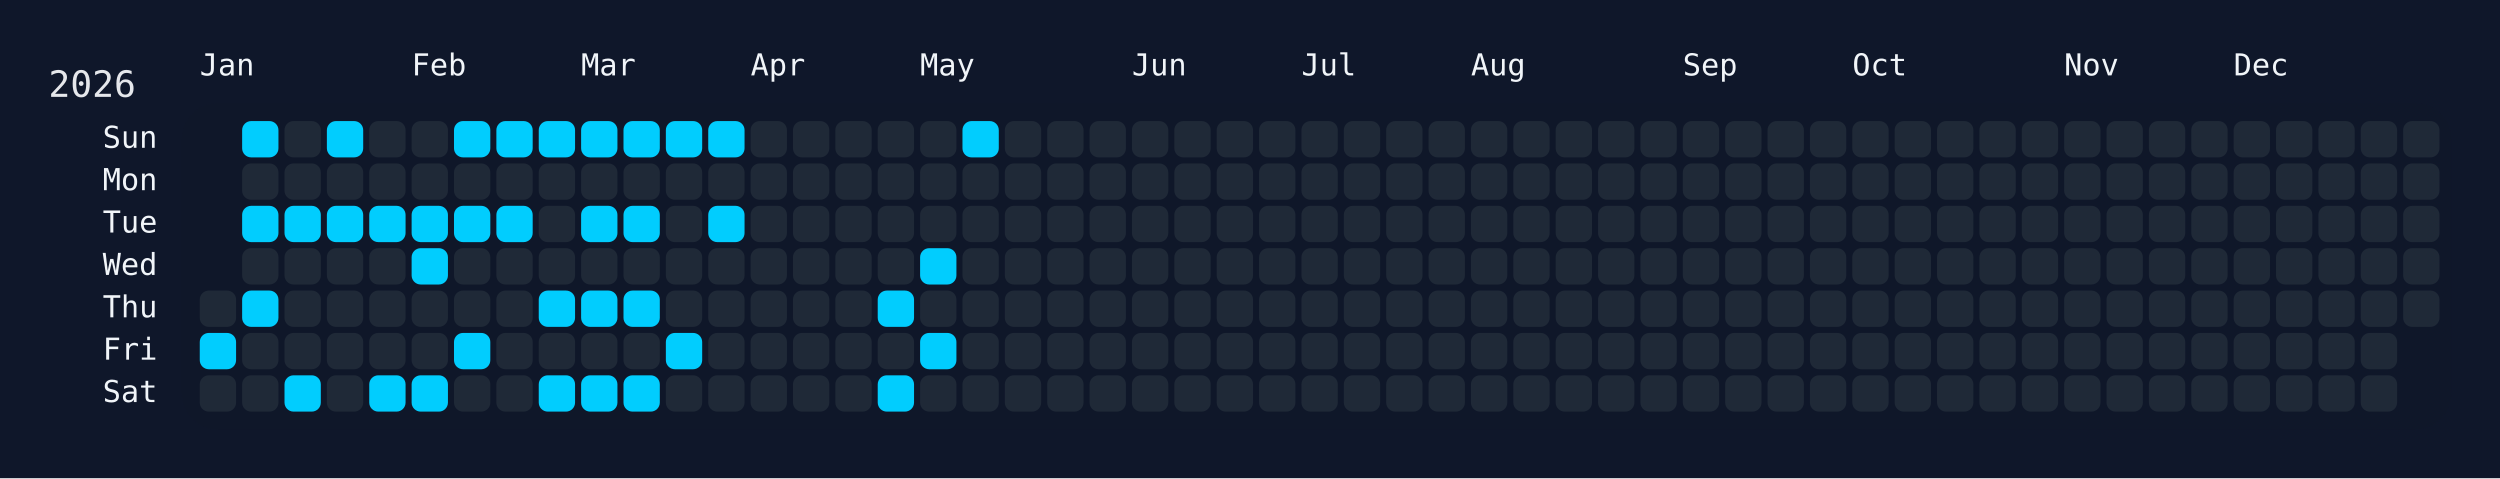
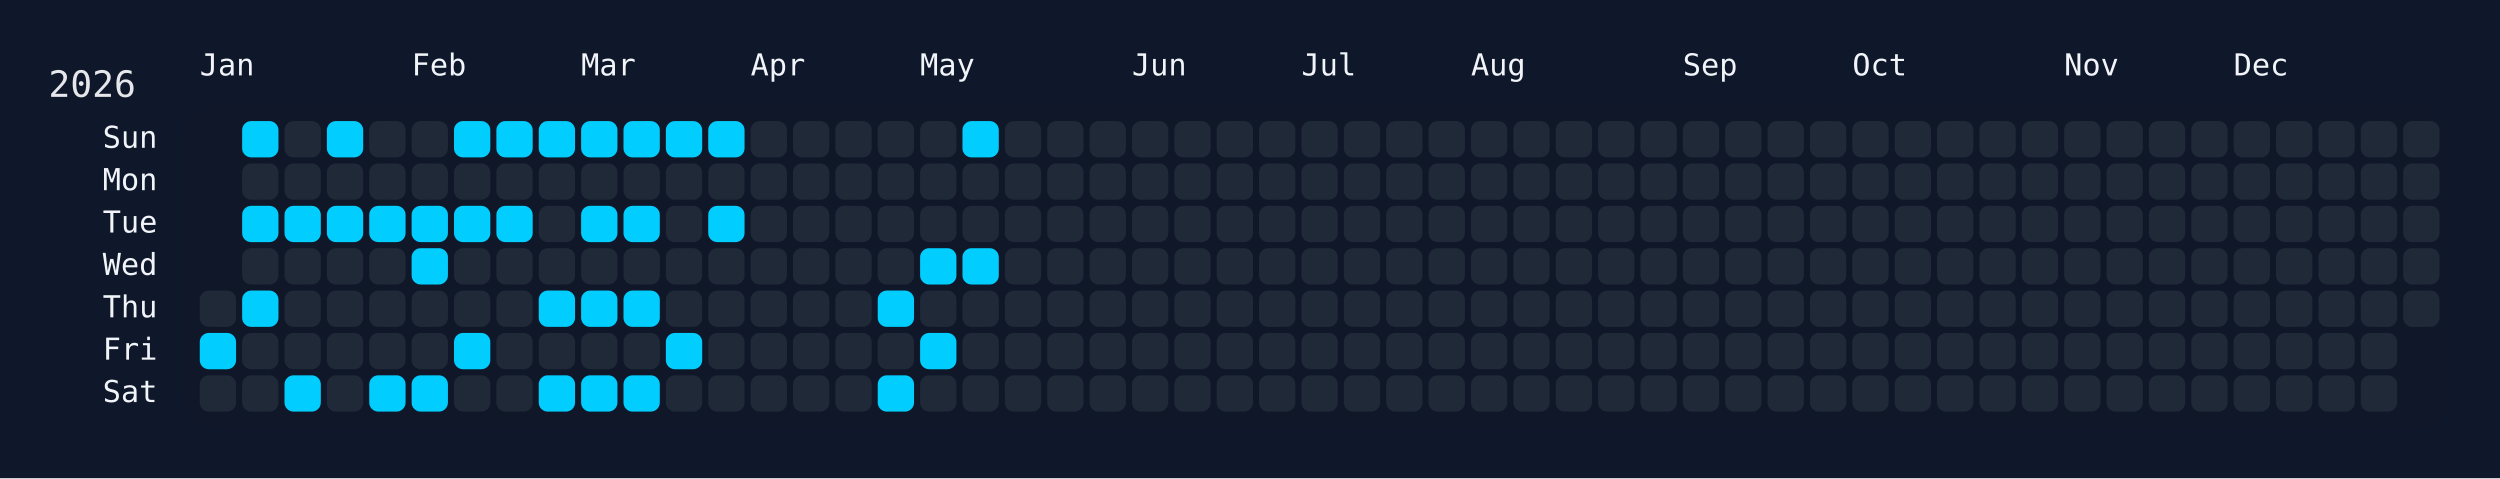
<svg xmlns="http://www.w3.org/2000/svg" width="826" height="158" viewBox="0 0 826 158">
  <rect width="826" height="158" fill="#0f172a" />
  <rect x="60" y="34" width="750" height="108" rx="12" ry="12" fill="rgba(15, 23, 42, 0.8)" />
  <text x="16" y="32" font-size="12" fill="#e5e7eb" font-family="JetBrains Mono, ui-monospace, SFMono-Regular, Menlo, Monaco, Consolas, monospace">2026</text>
  <text x="66" y="18" font-size="10" fill="#f1f5f9" font-family="JetBrains Mono, ui-monospace, SFMono-Regular, Menlo, Monaco, Consolas, monospace" dominant-baseline="hanging">Jan</text>
  <text x="136" y="18" font-size="10" fill="#f1f5f9" font-family="JetBrains Mono, ui-monospace, SFMono-Regular, Menlo, Monaco, Consolas, monospace" dominant-baseline="hanging">Feb</text>
  <text x="192" y="18" font-size="10" fill="#f1f5f9" font-family="JetBrains Mono, ui-monospace, SFMono-Regular, Menlo, Monaco, Consolas, monospace" dominant-baseline="hanging">Mar</text>
  <text x="248" y="18" font-size="10" fill="#f1f5f9" font-family="JetBrains Mono, ui-monospace, SFMono-Regular, Menlo, Monaco, Consolas, monospace" dominant-baseline="hanging">Apr</text>
  <text x="304" y="18" font-size="10" fill="#f1f5f9" font-family="JetBrains Mono, ui-monospace, SFMono-Regular, Menlo, Monaco, Consolas, monospace" dominant-baseline="hanging">May</text>
  <text x="374" y="18" font-size="10" fill="#f1f5f9" font-family="JetBrains Mono, ui-monospace, SFMono-Regular, Menlo, Monaco, Consolas, monospace" dominant-baseline="hanging">Jun</text>
  <text x="430" y="18" font-size="10" fill="#f1f5f9" font-family="JetBrains Mono, ui-monospace, SFMono-Regular, Menlo, Monaco, Consolas, monospace" dominant-baseline="hanging">Jul</text>
  <text x="486" y="18" font-size="10" fill="#f1f5f9" font-family="JetBrains Mono, ui-monospace, SFMono-Regular, Menlo, Monaco, Consolas, monospace" dominant-baseline="hanging">Aug</text>
  <text x="556" y="18" font-size="10" fill="#f1f5f9" font-family="JetBrains Mono, ui-monospace, SFMono-Regular, Menlo, Monaco, Consolas, monospace" dominant-baseline="hanging">Sep</text>
  <text x="612" y="18" font-size="10" fill="#f1f5f9" font-family="JetBrains Mono, ui-monospace, SFMono-Regular, Menlo, Monaco, Consolas, monospace" dominant-baseline="hanging">Oct</text>
  <text x="682" y="18" font-size="10" fill="#f1f5f9" font-family="JetBrains Mono, ui-monospace, SFMono-Regular, Menlo, Monaco, Consolas, monospace" dominant-baseline="hanging">Nov</text>
  <text x="738" y="18" font-size="10" fill="#f1f5f9" font-family="JetBrains Mono, ui-monospace, SFMono-Regular, Menlo, Monaco, Consolas, monospace" dominant-baseline="hanging">Dec</text>
  <text x="52" y="46.0" font-size="10" fill="#f1f5f9" font-family="JetBrains Mono, ui-monospace, SFMono-Regular, Menlo, Monaco, Consolas, monospace" text-anchor="end" dominant-baseline="middle">Sun</text>
  <text x="52" y="60.0" font-size="10" fill="#f1f5f9" font-family="JetBrains Mono, ui-monospace, SFMono-Regular, Menlo, Monaco, Consolas, monospace" text-anchor="end" dominant-baseline="middle">Mon</text>
  <text x="52" y="74.0" font-size="10" fill="#f1f5f9" font-family="JetBrains Mono, ui-monospace, SFMono-Regular, Menlo, Monaco, Consolas, monospace" text-anchor="end" dominant-baseline="middle">Tue</text>
  <text x="52" y="88.0" font-size="10" fill="#f1f5f9" font-family="JetBrains Mono, ui-monospace, SFMono-Regular, Menlo, Monaco, Consolas, monospace" text-anchor="end" dominant-baseline="middle">Wed</text>
  <text x="52" y="102.0" font-size="10" fill="#f1f5f9" font-family="JetBrains Mono, ui-monospace, SFMono-Regular, Menlo, Monaco, Consolas, monospace" text-anchor="end" dominant-baseline="middle">Thu</text>
  <text x="52" y="116.0" font-size="10" fill="#f1f5f9" font-family="JetBrains Mono, ui-monospace, SFMono-Regular, Menlo, Monaco, Consolas, monospace" text-anchor="end" dominant-baseline="middle">Fri</text>
  <text x="52" y="130.0" font-size="10" fill="#f1f5f9" font-family="JetBrains Mono, ui-monospace, SFMono-Regular, Menlo, Monaco, Consolas, monospace" text-anchor="end" dominant-baseline="middle">Sat</text>
  <g transform="translate(66,40)">
    <rect x="0" y="56" width="12" height="12" rx="3" ry="3" fill="#1f2937" data-date="2026-01-01" />
    <rect x="0" y="70" width="12" height="12" rx="3" ry="3" fill="#01cdfe" data-date="2026-01-02" />
    <rect x="0" y="84" width="12" height="12" rx="3" ry="3" fill="#1f2937" data-date="2026-01-03" />
    <rect x="14" y="0" width="12" height="12" rx="3" ry="3" fill="#01cdfe" data-date="2026-01-04" />
    <rect x="14" y="14" width="12" height="12" rx="3" ry="3" fill="#1f2937" data-date="2026-01-05" />
    <rect x="14" y="28" width="12" height="12" rx="3" ry="3" fill="#01cdfe" data-date="2026-01-06" />
    <rect x="14" y="42" width="12" height="12" rx="3" ry="3" fill="#1f2937" data-date="2026-01-07" />
    <rect x="14" y="56" width="12" height="12" rx="3" ry="3" fill="#01cdfe" data-date="2026-01-08" />
    <rect x="14" y="70" width="12" height="12" rx="3" ry="3" fill="#1f2937" data-date="2026-01-09" />
    <rect x="14" y="84" width="12" height="12" rx="3" ry="3" fill="#1f2937" data-date="2026-01-10" />
    <rect x="28" y="0" width="12" height="12" rx="3" ry="3" fill="#1f2937" data-date="2026-01-11" />
    <rect x="28" y="14" width="12" height="12" rx="3" ry="3" fill="#1f2937" data-date="2026-01-12" />
    <rect x="28" y="28" width="12" height="12" rx="3" ry="3" fill="#01cdfe" data-date="2026-01-13" />
    <rect x="28" y="42" width="12" height="12" rx="3" ry="3" fill="#1f2937" data-date="2026-01-14" />
    <rect x="28" y="56" width="12" height="12" rx="3" ry="3" fill="#1f2937" data-date="2026-01-15" />
    <rect x="28" y="70" width="12" height="12" rx="3" ry="3" fill="#1f2937" data-date="2026-01-16" />
    <rect x="28" y="84" width="12" height="12" rx="3" ry="3" fill="#01cdfe" data-date="2026-01-17" />
    <rect x="42" y="0" width="12" height="12" rx="3" ry="3" fill="#01cdfe" data-date="2026-01-18" />
    <rect x="42" y="14" width="12" height="12" rx="3" ry="3" fill="#1f2937" data-date="2026-01-19" />
    <rect x="42" y="28" width="12" height="12" rx="3" ry="3" fill="#01cdfe" data-date="2026-01-20" />
    <rect x="42" y="42" width="12" height="12" rx="3" ry="3" fill="#1f2937" data-date="2026-01-21" />
    <rect x="42" y="56" width="12" height="12" rx="3" ry="3" fill="#1f2937" data-date="2026-01-22" />
    <rect x="42" y="70" width="12" height="12" rx="3" ry="3" fill="#1f2937" data-date="2026-01-23" />
    <rect x="42" y="84" width="12" height="12" rx="3" ry="3" fill="#1f2937" data-date="2026-01-24" />
    <rect x="56" y="0" width="12" height="12" rx="3" ry="3" fill="#1f2937" data-date="2026-01-25" />
    <rect x="56" y="14" width="12" height="12" rx="3" ry="3" fill="#1f2937" data-date="2026-01-26" />
    <rect x="56" y="28" width="12" height="12" rx="3" ry="3" fill="#01cdfe" data-date="2026-01-27" />
    <rect x="56" y="42" width="12" height="12" rx="3" ry="3" fill="#1f2937" data-date="2026-01-28" />
    <rect x="56" y="56" width="12" height="12" rx="3" ry="3" fill="#1f2937" data-date="2026-01-29" />
    <rect x="56" y="70" width="12" height="12" rx="3" ry="3" fill="#1f2937" data-date="2026-01-30" />
    <rect x="56" y="84" width="12" height="12" rx="3" ry="3" fill="#01cdfe" data-date="2026-01-31" />
    <rect x="70" y="0" width="12" height="12" rx="3" ry="3" fill="#1f2937" data-date="2026-02-01" />
    <rect x="70" y="14" width="12" height="12" rx="3" ry="3" fill="#1f2937" data-date="2026-02-02" />
    <rect x="70" y="28" width="12" height="12" rx="3" ry="3" fill="#01cdfe" data-date="2026-02-03" />
    <rect x="70" y="42" width="12" height="12" rx="3" ry="3" fill="#01cdfe" data-date="2026-02-04" />
    <rect x="70" y="56" width="12" height="12" rx="3" ry="3" fill="#1f2937" data-date="2026-02-05" />
    <rect x="70" y="70" width="12" height="12" rx="3" ry="3" fill="#1f2937" data-date="2026-02-06" />
    <rect x="70" y="84" width="12" height="12" rx="3" ry="3" fill="#01cdfe" data-date="2026-02-07" />
    <rect x="84" y="0" width="12" height="12" rx="3" ry="3" fill="#01cdfe" data-date="2026-02-08" />
    <rect x="84" y="14" width="12" height="12" rx="3" ry="3" fill="#1f2937" data-date="2026-02-09" />
    <rect x="84" y="28" width="12" height="12" rx="3" ry="3" fill="#01cdfe" data-date="2026-02-10" />
    <rect x="84" y="42" width="12" height="12" rx="3" ry="3" fill="#1f2937" data-date="2026-02-11" />
    <rect x="84" y="56" width="12" height="12" rx="3" ry="3" fill="#1f2937" data-date="2026-02-12" />
    <rect x="84" y="70" width="12" height="12" rx="3" ry="3" fill="#01cdfe" data-date="2026-02-13" />
    <rect x="84" y="84" width="12" height="12" rx="3" ry="3" fill="#1f2937" data-date="2026-02-14" />
    <rect x="98" y="0" width="12" height="12" rx="3" ry="3" fill="#01cdfe" data-date="2026-02-15" />
    <rect x="98" y="14" width="12" height="12" rx="3" ry="3" fill="#1f2937" data-date="2026-02-16" />
    <rect x="98" y="28" width="12" height="12" rx="3" ry="3" fill="#01cdfe" data-date="2026-02-17" />
    <rect x="98" y="42" width="12" height="12" rx="3" ry="3" fill="#1f2937" data-date="2026-02-18" />
    <rect x="98" y="56" width="12" height="12" rx="3" ry="3" fill="#1f2937" data-date="2026-02-19" />
    <rect x="98" y="70" width="12" height="12" rx="3" ry="3" fill="#1f2937" data-date="2026-02-20" />
    <rect x="98" y="84" width="12" height="12" rx="3" ry="3" fill="#1f2937" data-date="2026-02-21" />
    <rect x="112" y="0" width="12" height="12" rx="3" ry="3" fill="#01cdfe" data-date="2026-02-22" />
    <rect x="112" y="14" width="12" height="12" rx="3" ry="3" fill="#1f2937" data-date="2026-02-23" />
    <rect x="112" y="28" width="12" height="12" rx="3" ry="3" fill="#1f2937" data-date="2026-02-24" />
    <rect x="112" y="42" width="12" height="12" rx="3" ry="3" fill="#1f2937" data-date="2026-02-25" />
    <rect x="112" y="56" width="12" height="12" rx="3" ry="3" fill="#01cdfe" data-date="2026-02-26" />
    <rect x="112" y="70" width="12" height="12" rx="3" ry="3" fill="#1f2937" data-date="2026-02-27" />
    <rect x="112" y="84" width="12" height="12" rx="3" ry="3" fill="#01cdfe" data-date="2026-02-28" />
    <rect x="126" y="0" width="12" height="12" rx="3" ry="3" fill="#01cdfe" data-date="2026-03-01" />
    <rect x="126" y="14" width="12" height="12" rx="3" ry="3" fill="#1f2937" data-date="2026-03-02" />
    <rect x="126" y="28" width="12" height="12" rx="3" ry="3" fill="#01cdfe" data-date="2026-03-03" />
    <rect x="126" y="42" width="12" height="12" rx="3" ry="3" fill="#1f2937" data-date="2026-03-04" />
    <rect x="126" y="56" width="12" height="12" rx="3" ry="3" fill="#01cdfe" data-date="2026-03-05" />
    <rect x="126" y="70" width="12" height="12" rx="3" ry="3" fill="#1f2937" data-date="2026-03-06" />
    <rect x="126" y="84" width="12" height="12" rx="3" ry="3" fill="#01cdfe" data-date="2026-03-07" />
    <rect x="140" y="0" width="12" height="12" rx="3" ry="3" fill="#01cdfe" data-date="2026-03-08" />
    <rect x="140" y="14" width="12" height="12" rx="3" ry="3" fill="#1f2937" data-date="2026-03-09" />
    <rect x="140" y="28" width="12" height="12" rx="3" ry="3" fill="#01cdfe" data-date="2026-03-10" />
    <rect x="140" y="42" width="12" height="12" rx="3" ry="3" fill="#1f2937" data-date="2026-03-11" />
    <rect x="140" y="56" width="12" height="12" rx="3" ry="3" fill="#01cdfe" data-date="2026-03-12" />
    <rect x="140" y="70" width="12" height="12" rx="3" ry="3" fill="#1f2937" data-date="2026-03-13" />
    <rect x="140" y="84" width="12" height="12" rx="3" ry="3" fill="#01cdfe" data-date="2026-03-14" />
    <rect x="154" y="0" width="12" height="12" rx="3" ry="3" fill="#01cdfe" data-date="2026-03-15" />
    <rect x="154" y="14" width="12" height="12" rx="3" ry="3" fill="#1f2937" data-date="2026-03-16" />
    <rect x="154" y="28" width="12" height="12" rx="3" ry="3" fill="#1f2937" data-date="2026-03-17" />
    <rect x="154" y="42" width="12" height="12" rx="3" ry="3" fill="#1f2937" data-date="2026-03-18" />
    <rect x="154" y="56" width="12" height="12" rx="3" ry="3" fill="#1f2937" data-date="2026-03-19" />
    <rect x="154" y="70" width="12" height="12" rx="3" ry="3" fill="#01cdfe" data-date="2026-03-20" />
    <rect x="154" y="84" width="12" height="12" rx="3" ry="3" fill="#1f2937" data-date="2026-03-21" />
    <rect x="168" y="0" width="12" height="12" rx="3" ry="3" fill="#01cdfe" data-date="2026-03-22" />
    <rect x="168" y="14" width="12" height="12" rx="3" ry="3" fill="#1f2937" data-date="2026-03-23" />
    <rect x="168" y="28" width="12" height="12" rx="3" ry="3" fill="#01cdfe" data-date="2026-03-24" />
    <rect x="168" y="42" width="12" height="12" rx="3" ry="3" fill="#1f2937" data-date="2026-03-25" />
    <rect x="168" y="56" width="12" height="12" rx="3" ry="3" fill="#1f2937" data-date="2026-03-26" />
    <rect x="168" y="70" width="12" height="12" rx="3" ry="3" fill="#1f2937" data-date="2026-03-27" />
    <rect x="168" y="84" width="12" height="12" rx="3" ry="3" fill="#1f2937" data-date="2026-03-28" />
    <rect x="182" y="0" width="12" height="12" rx="3" ry="3" fill="#1f2937" data-date="2026-03-29" />
    <rect x="182" y="14" width="12" height="12" rx="3" ry="3" fill="#1f2937" data-date="2026-03-30" />
    <rect x="182" y="28" width="12" height="12" rx="3" ry="3" fill="#1f2937" data-date="2026-03-31" />
    <rect x="182" y="42" width="12" height="12" rx="3" ry="3" fill="#1f2937" data-date="2026-04-01" />
    <rect x="182" y="56" width="12" height="12" rx="3" ry="3" fill="#1f2937" data-date="2026-04-02" />
    <rect x="182" y="70" width="12" height="12" rx="3" ry="3" fill="#1f2937" data-date="2026-04-03" />
    <rect x="182" y="84" width="12" height="12" rx="3" ry="3" fill="#1f2937" data-date="2026-04-04" />
    <rect x="196" y="0" width="12" height="12" rx="3" ry="3" fill="#1f2937" data-date="2026-04-05" />
    <rect x="196" y="14" width="12" height="12" rx="3" ry="3" fill="#1f2937" data-date="2026-04-06" />
    <rect x="196" y="28" width="12" height="12" rx="3" ry="3" fill="#1f2937" data-date="2026-04-07" />
    <rect x="196" y="42" width="12" height="12" rx="3" ry="3" fill="#1f2937" data-date="2026-04-08" />
    <rect x="196" y="56" width="12" height="12" rx="3" ry="3" fill="#1f2937" data-date="2026-04-09" />
    <rect x="196" y="70" width="12" height="12" rx="3" ry="3" fill="#1f2937" data-date="2026-04-10" />
    <rect x="196" y="84" width="12" height="12" rx="3" ry="3" fill="#1f2937" data-date="2026-04-11" />
    <rect x="210" y="0" width="12" height="12" rx="3" ry="3" fill="#1f2937" data-date="2026-04-12" />
    <rect x="210" y="14" width="12" height="12" rx="3" ry="3" fill="#1f2937" data-date="2026-04-13" />
    <rect x="210" y="28" width="12" height="12" rx="3" ry="3" fill="#1f2937" data-date="2026-04-14" />
    <rect x="210" y="42" width="12" height="12" rx="3" ry="3" fill="#1f2937" data-date="2026-04-15" />
    <rect x="210" y="56" width="12" height="12" rx="3" ry="3" fill="#1f2937" data-date="2026-04-16" />
    <rect x="210" y="70" width="12" height="12" rx="3" ry="3" fill="#1f2937" data-date="2026-04-17" />
    <rect x="210" y="84" width="12" height="12" rx="3" ry="3" fill="#1f2937" data-date="2026-04-18" />
    <rect x="224" y="0" width="12" height="12" rx="3" ry="3" fill="#1f2937" data-date="2026-04-19" />
    <rect x="224" y="14" width="12" height="12" rx="3" ry="3" fill="#1f2937" data-date="2026-04-20" />
    <rect x="224" y="28" width="12" height="12" rx="3" ry="3" fill="#1f2937" data-date="2026-04-21" />
    <rect x="224" y="42" width="12" height="12" rx="3" ry="3" fill="#1f2937" data-date="2026-04-22" />
    <rect x="224" y="56" width="12" height="12" rx="3" ry="3" fill="#01cdfe" data-date="2026-04-23" />
    <rect x="224" y="70" width="12" height="12" rx="3" ry="3" fill="#1f2937" data-date="2026-04-24" />
    <rect x="224" y="84" width="12" height="12" rx="3" ry="3" fill="#01cdfe" data-date="2026-04-25" />
    <rect x="238" y="0" width="12" height="12" rx="3" ry="3" fill="#1f2937" data-date="2026-04-26" />
    <rect x="238" y="14" width="12" height="12" rx="3" ry="3" fill="#1f2937" data-date="2026-04-27" />
    <rect x="238" y="28" width="12" height="12" rx="3" ry="3" fill="#1f2937" data-date="2026-04-28" />
    <rect x="238" y="42" width="12" height="12" rx="3" ry="3" fill="#01cdfe" data-date="2026-04-29" />
    <rect x="238" y="56" width="12" height="12" rx="3" ry="3" fill="#1f2937" data-date="2026-04-30" />
    <rect x="238" y="70" width="12" height="12" rx="3" ry="3" fill="#01cdfe" data-date="2026-05-01" />
    <rect x="238" y="84" width="12" height="12" rx="3" ry="3" fill="#1f2937" data-date="2026-05-02" />
    <rect x="252" y="0" width="12" height="12" rx="3" ry="3" fill="#01cdfe" data-date="2026-05-03" />
    <rect x="252" y="14" width="12" height="12" rx="3" ry="3" fill="#1f2937" data-date="2026-05-04" />
    <rect x="252" y="28" width="12" height="12" rx="3" ry="3" fill="#1f2937" data-date="2026-05-05" />
-     <rect x="252" y="42" width="12" height="12" rx="3" ry="3" fill="#1f2937" data-date="2026-05-06" />
+     <rect x="252" y="42" width="12" height="12" rx="3" ry="3" fill="#01cdfe" data-date="2026-05-06" />
    <rect x="252" y="56" width="12" height="12" rx="3" ry="3" fill="#1f2937" data-date="2026-05-07" />
    <rect x="252" y="70" width="12" height="12" rx="3" ry="3" fill="#1f2937" data-date="2026-05-08" />
    <rect x="252" y="84" width="12" height="12" rx="3" ry="3" fill="#1f2937" data-date="2026-05-09" />
    <rect x="266" y="0" width="12" height="12" rx="3" ry="3" fill="#1f2937" data-date="2026-05-10" />
    <rect x="266" y="14" width="12" height="12" rx="3" ry="3" fill="#1f2937" data-date="2026-05-11" />
    <rect x="266" y="28" width="12" height="12" rx="3" ry="3" fill="#1f2937" data-date="2026-05-12" />
    <rect x="266" y="42" width="12" height="12" rx="3" ry="3" fill="#1f2937" data-date="2026-05-13" />
    <rect x="266" y="56" width="12" height="12" rx="3" ry="3" fill="#1f2937" data-date="2026-05-14" />
    <rect x="266" y="70" width="12" height="12" rx="3" ry="3" fill="#1f2937" data-date="2026-05-15" />
    <rect x="266" y="84" width="12" height="12" rx="3" ry="3" fill="#1f2937" data-date="2026-05-16" />
    <rect x="280" y="0" width="12" height="12" rx="3" ry="3" fill="#1f2937" data-date="2026-05-17" />
    <rect x="280" y="14" width="12" height="12" rx="3" ry="3" fill="#1f2937" data-date="2026-05-18" />
    <rect x="280" y="28" width="12" height="12" rx="3" ry="3" fill="#1f2937" data-date="2026-05-19" />
    <rect x="280" y="42" width="12" height="12" rx="3" ry="3" fill="#1f2937" data-date="2026-05-20" />
    <rect x="280" y="56" width="12" height="12" rx="3" ry="3" fill="#1f2937" data-date="2026-05-21" />
    <rect x="280" y="70" width="12" height="12" rx="3" ry="3" fill="#1f2937" data-date="2026-05-22" />
    <rect x="280" y="84" width="12" height="12" rx="3" ry="3" fill="#1f2937" data-date="2026-05-23" />
    <rect x="294" y="0" width="12" height="12" rx="3" ry="3" fill="#1f2937" data-date="2026-05-24" />
    <rect x="294" y="14" width="12" height="12" rx="3" ry="3" fill="#1f2937" data-date="2026-05-25" />
    <rect x="294" y="28" width="12" height="12" rx="3" ry="3" fill="#1f2937" data-date="2026-05-26" />
    <rect x="294" y="42" width="12" height="12" rx="3" ry="3" fill="#1f2937" data-date="2026-05-27" />
    <rect x="294" y="56" width="12" height="12" rx="3" ry="3" fill="#1f2937" data-date="2026-05-28" />
    <rect x="294" y="70" width="12" height="12" rx="3" ry="3" fill="#1f2937" data-date="2026-05-29" />
    <rect x="294" y="84" width="12" height="12" rx="3" ry="3" fill="#1f2937" data-date="2026-05-30" />
    <rect x="308" y="0" width="12" height="12" rx="3" ry="3" fill="#1f2937" data-date="2026-05-31" />
    <rect x="308" y="14" width="12" height="12" rx="3" ry="3" fill="#1f2937" data-date="2026-06-01" />
    <rect x="308" y="28" width="12" height="12" rx="3" ry="3" fill="#1f2937" data-date="2026-06-02" />
    <rect x="308" y="42" width="12" height="12" rx="3" ry="3" fill="#1f2937" data-date="2026-06-03" />
    <rect x="308" y="56" width="12" height="12" rx="3" ry="3" fill="#1f2937" data-date="2026-06-04" />
    <rect x="308" y="70" width="12" height="12" rx="3" ry="3" fill="#1f2937" data-date="2026-06-05" />
    <rect x="308" y="84" width="12" height="12" rx="3" ry="3" fill="#1f2937" data-date="2026-06-06" />
    <rect x="322" y="0" width="12" height="12" rx="3" ry="3" fill="#1f2937" data-date="2026-06-07" />
    <rect x="322" y="14" width="12" height="12" rx="3" ry="3" fill="#1f2937" data-date="2026-06-08" />
    <rect x="322" y="28" width="12" height="12" rx="3" ry="3" fill="#1f2937" data-date="2026-06-09" />
    <rect x="322" y="42" width="12" height="12" rx="3" ry="3" fill="#1f2937" data-date="2026-06-10" />
    <rect x="322" y="56" width="12" height="12" rx="3" ry="3" fill="#1f2937" data-date="2026-06-11" />
    <rect x="322" y="70" width="12" height="12" rx="3" ry="3" fill="#1f2937" data-date="2026-06-12" />
    <rect x="322" y="84" width="12" height="12" rx="3" ry="3" fill="#1f2937" data-date="2026-06-13" />
    <rect x="336" y="0" width="12" height="12" rx="3" ry="3" fill="#1f2937" data-date="2026-06-14" />
    <rect x="336" y="14" width="12" height="12" rx="3" ry="3" fill="#1f2937" data-date="2026-06-15" />
    <rect x="336" y="28" width="12" height="12" rx="3" ry="3" fill="#1f2937" data-date="2026-06-16" />
    <rect x="336" y="42" width="12" height="12" rx="3" ry="3" fill="#1f2937" data-date="2026-06-17" />
    <rect x="336" y="56" width="12" height="12" rx="3" ry="3" fill="#1f2937" data-date="2026-06-18" />
    <rect x="336" y="70" width="12" height="12" rx="3" ry="3" fill="#1f2937" data-date="2026-06-19" />
    <rect x="336" y="84" width="12" height="12" rx="3" ry="3" fill="#1f2937" data-date="2026-06-20" />
    <rect x="350" y="0" width="12" height="12" rx="3" ry="3" fill="#1f2937" data-date="2026-06-21" />
    <rect x="350" y="14" width="12" height="12" rx="3" ry="3" fill="#1f2937" data-date="2026-06-22" />
    <rect x="350" y="28" width="12" height="12" rx="3" ry="3" fill="#1f2937" data-date="2026-06-23" />
    <rect x="350" y="42" width="12" height="12" rx="3" ry="3" fill="#1f2937" data-date="2026-06-24" />
    <rect x="350" y="56" width="12" height="12" rx="3" ry="3" fill="#1f2937" data-date="2026-06-25" />
    <rect x="350" y="70" width="12" height="12" rx="3" ry="3" fill="#1f2937" data-date="2026-06-26" />
    <rect x="350" y="84" width="12" height="12" rx="3" ry="3" fill="#1f2937" data-date="2026-06-27" />
    <rect x="364" y="0" width="12" height="12" rx="3" ry="3" fill="#1f2937" data-date="2026-06-28" />
    <rect x="364" y="14" width="12" height="12" rx="3" ry="3" fill="#1f2937" data-date="2026-06-29" />
    <rect x="364" y="28" width="12" height="12" rx="3" ry="3" fill="#1f2937" data-date="2026-06-30" />
    <rect x="364" y="42" width="12" height="12" rx="3" ry="3" fill="#1f2937" data-date="2026-07-01" />
    <rect x="364" y="56" width="12" height="12" rx="3" ry="3" fill="#1f2937" data-date="2026-07-02" />
    <rect x="364" y="70" width="12" height="12" rx="3" ry="3" fill="#1f2937" data-date="2026-07-03" />
    <rect x="364" y="84" width="12" height="12" rx="3" ry="3" fill="#1f2937" data-date="2026-07-04" />
    <rect x="378" y="0" width="12" height="12" rx="3" ry="3" fill="#1f2937" data-date="2026-07-05" />
    <rect x="378" y="14" width="12" height="12" rx="3" ry="3" fill="#1f2937" data-date="2026-07-06" />
    <rect x="378" y="28" width="12" height="12" rx="3" ry="3" fill="#1f2937" data-date="2026-07-07" />
    <rect x="378" y="42" width="12" height="12" rx="3" ry="3" fill="#1f2937" data-date="2026-07-08" />
    <rect x="378" y="56" width="12" height="12" rx="3" ry="3" fill="#1f2937" data-date="2026-07-09" />
    <rect x="378" y="70" width="12" height="12" rx="3" ry="3" fill="#1f2937" data-date="2026-07-10" />
    <rect x="378" y="84" width="12" height="12" rx="3" ry="3" fill="#1f2937" data-date="2026-07-11" />
    <rect x="392" y="0" width="12" height="12" rx="3" ry="3" fill="#1f2937" data-date="2026-07-12" />
    <rect x="392" y="14" width="12" height="12" rx="3" ry="3" fill="#1f2937" data-date="2026-07-13" />
    <rect x="392" y="28" width="12" height="12" rx="3" ry="3" fill="#1f2937" data-date="2026-07-14" />
    <rect x="392" y="42" width="12" height="12" rx="3" ry="3" fill="#1f2937" data-date="2026-07-15" />
    <rect x="392" y="56" width="12" height="12" rx="3" ry="3" fill="#1f2937" data-date="2026-07-16" />
    <rect x="392" y="70" width="12" height="12" rx="3" ry="3" fill="#1f2937" data-date="2026-07-17" />
    <rect x="392" y="84" width="12" height="12" rx="3" ry="3" fill="#1f2937" data-date="2026-07-18" />
    <rect x="406" y="0" width="12" height="12" rx="3" ry="3" fill="#1f2937" data-date="2026-07-19" />
    <rect x="406" y="14" width="12" height="12" rx="3" ry="3" fill="#1f2937" data-date="2026-07-20" />
    <rect x="406" y="28" width="12" height="12" rx="3" ry="3" fill="#1f2937" data-date="2026-07-21" />
    <rect x="406" y="42" width="12" height="12" rx="3" ry="3" fill="#1f2937" data-date="2026-07-22" />
    <rect x="406" y="56" width="12" height="12" rx="3" ry="3" fill="#1f2937" data-date="2026-07-23" />
    <rect x="406" y="70" width="12" height="12" rx="3" ry="3" fill="#1f2937" data-date="2026-07-24" />
    <rect x="406" y="84" width="12" height="12" rx="3" ry="3" fill="#1f2937" data-date="2026-07-25" />
    <rect x="420" y="0" width="12" height="12" rx="3" ry="3" fill="#1f2937" data-date="2026-07-26" />
    <rect x="420" y="14" width="12" height="12" rx="3" ry="3" fill="#1f2937" data-date="2026-07-27" />
    <rect x="420" y="28" width="12" height="12" rx="3" ry="3" fill="#1f2937" data-date="2026-07-28" />
    <rect x="420" y="42" width="12" height="12" rx="3" ry="3" fill="#1f2937" data-date="2026-07-29" />
    <rect x="420" y="56" width="12" height="12" rx="3" ry="3" fill="#1f2937" data-date="2026-07-30" />
    <rect x="420" y="70" width="12" height="12" rx="3" ry="3" fill="#1f2937" data-date="2026-07-31" />
    <rect x="420" y="84" width="12" height="12" rx="3" ry="3" fill="#1f2937" data-date="2026-08-01" />
    <rect x="434" y="0" width="12" height="12" rx="3" ry="3" fill="#1f2937" data-date="2026-08-02" />
    <rect x="434" y="14" width="12" height="12" rx="3" ry="3" fill="#1f2937" data-date="2026-08-03" />
    <rect x="434" y="28" width="12" height="12" rx="3" ry="3" fill="#1f2937" data-date="2026-08-04" />
    <rect x="434" y="42" width="12" height="12" rx="3" ry="3" fill="#1f2937" data-date="2026-08-05" />
    <rect x="434" y="56" width="12" height="12" rx="3" ry="3" fill="#1f2937" data-date="2026-08-06" />
    <rect x="434" y="70" width="12" height="12" rx="3" ry="3" fill="#1f2937" data-date="2026-08-07" />
    <rect x="434" y="84" width="12" height="12" rx="3" ry="3" fill="#1f2937" data-date="2026-08-08" />
    <rect x="448" y="0" width="12" height="12" rx="3" ry="3" fill="#1f2937" data-date="2026-08-09" />
    <rect x="448" y="14" width="12" height="12" rx="3" ry="3" fill="#1f2937" data-date="2026-08-10" />
    <rect x="448" y="28" width="12" height="12" rx="3" ry="3" fill="#1f2937" data-date="2026-08-11" />
    <rect x="448" y="42" width="12" height="12" rx="3" ry="3" fill="#1f2937" data-date="2026-08-12" />
    <rect x="448" y="56" width="12" height="12" rx="3" ry="3" fill="#1f2937" data-date="2026-08-13" />
    <rect x="448" y="70" width="12" height="12" rx="3" ry="3" fill="#1f2937" data-date="2026-08-14" />
    <rect x="448" y="84" width="12" height="12" rx="3" ry="3" fill="#1f2937" data-date="2026-08-15" />
    <rect x="462" y="0" width="12" height="12" rx="3" ry="3" fill="#1f2937" data-date="2026-08-16" />
    <rect x="462" y="14" width="12" height="12" rx="3" ry="3" fill="#1f2937" data-date="2026-08-17" />
    <rect x="462" y="28" width="12" height="12" rx="3" ry="3" fill="#1f2937" data-date="2026-08-18" />
    <rect x="462" y="42" width="12" height="12" rx="3" ry="3" fill="#1f2937" data-date="2026-08-19" />
    <rect x="462" y="56" width="12" height="12" rx="3" ry="3" fill="#1f2937" data-date="2026-08-20" />
    <rect x="462" y="70" width="12" height="12" rx="3" ry="3" fill="#1f2937" data-date="2026-08-21" />
    <rect x="462" y="84" width="12" height="12" rx="3" ry="3" fill="#1f2937" data-date="2026-08-22" />
    <rect x="476" y="0" width="12" height="12" rx="3" ry="3" fill="#1f2937" data-date="2026-08-23" />
    <rect x="476" y="14" width="12" height="12" rx="3" ry="3" fill="#1f2937" data-date="2026-08-24" />
    <rect x="476" y="28" width="12" height="12" rx="3" ry="3" fill="#1f2937" data-date="2026-08-25" />
    <rect x="476" y="42" width="12" height="12" rx="3" ry="3" fill="#1f2937" data-date="2026-08-26" />
    <rect x="476" y="56" width="12" height="12" rx="3" ry="3" fill="#1f2937" data-date="2026-08-27" />
    <rect x="476" y="70" width="12" height="12" rx="3" ry="3" fill="#1f2937" data-date="2026-08-28" />
    <rect x="476" y="84" width="12" height="12" rx="3" ry="3" fill="#1f2937" data-date="2026-08-29" />
    <rect x="490" y="0" width="12" height="12" rx="3" ry="3" fill="#1f2937" data-date="2026-08-30" />
    <rect x="490" y="14" width="12" height="12" rx="3" ry="3" fill="#1f2937" data-date="2026-08-31" />
    <rect x="490" y="28" width="12" height="12" rx="3" ry="3" fill="#1f2937" data-date="2026-09-01" />
    <rect x="490" y="42" width="12" height="12" rx="3" ry="3" fill="#1f2937" data-date="2026-09-02" />
    <rect x="490" y="56" width="12" height="12" rx="3" ry="3" fill="#1f2937" data-date="2026-09-03" />
    <rect x="490" y="70" width="12" height="12" rx="3" ry="3" fill="#1f2937" data-date="2026-09-04" />
    <rect x="490" y="84" width="12" height="12" rx="3" ry="3" fill="#1f2937" data-date="2026-09-05" />
    <rect x="504" y="0" width="12" height="12" rx="3" ry="3" fill="#1f2937" data-date="2026-09-06" />
    <rect x="504" y="14" width="12" height="12" rx="3" ry="3" fill="#1f2937" data-date="2026-09-07" />
    <rect x="504" y="28" width="12" height="12" rx="3" ry="3" fill="#1f2937" data-date="2026-09-08" />
    <rect x="504" y="42" width="12" height="12" rx="3" ry="3" fill="#1f2937" data-date="2026-09-09" />
    <rect x="504" y="56" width="12" height="12" rx="3" ry="3" fill="#1f2937" data-date="2026-09-10" />
    <rect x="504" y="70" width="12" height="12" rx="3" ry="3" fill="#1f2937" data-date="2026-09-11" />
    <rect x="504" y="84" width="12" height="12" rx="3" ry="3" fill="#1f2937" data-date="2026-09-12" />
    <rect x="518" y="0" width="12" height="12" rx="3" ry="3" fill="#1f2937" data-date="2026-09-13" />
    <rect x="518" y="14" width="12" height="12" rx="3" ry="3" fill="#1f2937" data-date="2026-09-14" />
    <rect x="518" y="28" width="12" height="12" rx="3" ry="3" fill="#1f2937" data-date="2026-09-15" />
    <rect x="518" y="42" width="12" height="12" rx="3" ry="3" fill="#1f2937" data-date="2026-09-16" />
    <rect x="518" y="56" width="12" height="12" rx="3" ry="3" fill="#1f2937" data-date="2026-09-17" />
    <rect x="518" y="70" width="12" height="12" rx="3" ry="3" fill="#1f2937" data-date="2026-09-18" />
    <rect x="518" y="84" width="12" height="12" rx="3" ry="3" fill="#1f2937" data-date="2026-09-19" />
    <rect x="532" y="0" width="12" height="12" rx="3" ry="3" fill="#1f2937" data-date="2026-09-20" />
    <rect x="532" y="14" width="12" height="12" rx="3" ry="3" fill="#1f2937" data-date="2026-09-21" />
    <rect x="532" y="28" width="12" height="12" rx="3" ry="3" fill="#1f2937" data-date="2026-09-22" />
    <rect x="532" y="42" width="12" height="12" rx="3" ry="3" fill="#1f2937" data-date="2026-09-23" />
    <rect x="532" y="56" width="12" height="12" rx="3" ry="3" fill="#1f2937" data-date="2026-09-24" />
    <rect x="532" y="70" width="12" height="12" rx="3" ry="3" fill="#1f2937" data-date="2026-09-25" />
    <rect x="532" y="84" width="12" height="12" rx="3" ry="3" fill="#1f2937" data-date="2026-09-26" />
    <rect x="546" y="0" width="12" height="12" rx="3" ry="3" fill="#1f2937" data-date="2026-09-27" />
    <rect x="546" y="14" width="12" height="12" rx="3" ry="3" fill="#1f2937" data-date="2026-09-28" />
    <rect x="546" y="28" width="12" height="12" rx="3" ry="3" fill="#1f2937" data-date="2026-09-29" />
    <rect x="546" y="42" width="12" height="12" rx="3" ry="3" fill="#1f2937" data-date="2026-09-30" />
    <rect x="546" y="56" width="12" height="12" rx="3" ry="3" fill="#1f2937" data-date="2026-10-01" />
    <rect x="546" y="70" width="12" height="12" rx="3" ry="3" fill="#1f2937" data-date="2026-10-02" />
    <rect x="546" y="84" width="12" height="12" rx="3" ry="3" fill="#1f2937" data-date="2026-10-03" />
    <rect x="560" y="0" width="12" height="12" rx="3" ry="3" fill="#1f2937" data-date="2026-10-04" />
    <rect x="560" y="14" width="12" height="12" rx="3" ry="3" fill="#1f2937" data-date="2026-10-05" />
    <rect x="560" y="28" width="12" height="12" rx="3" ry="3" fill="#1f2937" data-date="2026-10-06" />
    <rect x="560" y="42" width="12" height="12" rx="3" ry="3" fill="#1f2937" data-date="2026-10-07" />
    <rect x="560" y="56" width="12" height="12" rx="3" ry="3" fill="#1f2937" data-date="2026-10-08" />
    <rect x="560" y="70" width="12" height="12" rx="3" ry="3" fill="#1f2937" data-date="2026-10-09" />
    <rect x="560" y="84" width="12" height="12" rx="3" ry="3" fill="#1f2937" data-date="2026-10-10" />
    <rect x="574" y="0" width="12" height="12" rx="3" ry="3" fill="#1f2937" data-date="2026-10-11" />
    <rect x="574" y="14" width="12" height="12" rx="3" ry="3" fill="#1f2937" data-date="2026-10-12" />
    <rect x="574" y="28" width="12" height="12" rx="3" ry="3" fill="#1f2937" data-date="2026-10-13" />
    <rect x="574" y="42" width="12" height="12" rx="3" ry="3" fill="#1f2937" data-date="2026-10-14" />
    <rect x="574" y="56" width="12" height="12" rx="3" ry="3" fill="#1f2937" data-date="2026-10-15" />
    <rect x="574" y="70" width="12" height="12" rx="3" ry="3" fill="#1f2937" data-date="2026-10-16" />
    <rect x="574" y="84" width="12" height="12" rx="3" ry="3" fill="#1f2937" data-date="2026-10-17" />
    <rect x="588" y="0" width="12" height="12" rx="3" ry="3" fill="#1f2937" data-date="2026-10-18" />
    <rect x="588" y="14" width="12" height="12" rx="3" ry="3" fill="#1f2937" data-date="2026-10-19" />
    <rect x="588" y="28" width="12" height="12" rx="3" ry="3" fill="#1f2937" data-date="2026-10-20" />
    <rect x="588" y="42" width="12" height="12" rx="3" ry="3" fill="#1f2937" data-date="2026-10-21" />
    <rect x="588" y="56" width="12" height="12" rx="3" ry="3" fill="#1f2937" data-date="2026-10-22" />
    <rect x="588" y="70" width="12" height="12" rx="3" ry="3" fill="#1f2937" data-date="2026-10-23" />
    <rect x="588" y="84" width="12" height="12" rx="3" ry="3" fill="#1f2937" data-date="2026-10-24" />
    <rect x="602" y="0" width="12" height="12" rx="3" ry="3" fill="#1f2937" data-date="2026-10-25" />
    <rect x="602" y="14" width="12" height="12" rx="3" ry="3" fill="#1f2937" data-date="2026-10-26" />
    <rect x="602" y="28" width="12" height="12" rx="3" ry="3" fill="#1f2937" data-date="2026-10-27" />
    <rect x="602" y="42" width="12" height="12" rx="3" ry="3" fill="#1f2937" data-date="2026-10-28" />
    <rect x="602" y="56" width="12" height="12" rx="3" ry="3" fill="#1f2937" data-date="2026-10-29" />
    <rect x="602" y="70" width="12" height="12" rx="3" ry="3" fill="#1f2937" data-date="2026-10-30" />
    <rect x="602" y="84" width="12" height="12" rx="3" ry="3" fill="#1f2937" data-date="2026-10-31" />
    <rect x="616" y="0" width="12" height="12" rx="3" ry="3" fill="#1f2937" data-date="2026-11-01" />
    <rect x="616" y="14" width="12" height="12" rx="3" ry="3" fill="#1f2937" data-date="2026-11-02" />
    <rect x="616" y="28" width="12" height="12" rx="3" ry="3" fill="#1f2937" data-date="2026-11-03" />
    <rect x="616" y="42" width="12" height="12" rx="3" ry="3" fill="#1f2937" data-date="2026-11-04" />
    <rect x="616" y="56" width="12" height="12" rx="3" ry="3" fill="#1f2937" data-date="2026-11-05" />
    <rect x="616" y="70" width="12" height="12" rx="3" ry="3" fill="#1f2937" data-date="2026-11-06" />
    <rect x="616" y="84" width="12" height="12" rx="3" ry="3" fill="#1f2937" data-date="2026-11-07" />
    <rect x="630" y="0" width="12" height="12" rx="3" ry="3" fill="#1f2937" data-date="2026-11-08" />
    <rect x="630" y="14" width="12" height="12" rx="3" ry="3" fill="#1f2937" data-date="2026-11-09" />
    <rect x="630" y="28" width="12" height="12" rx="3" ry="3" fill="#1f2937" data-date="2026-11-10" />
    <rect x="630" y="42" width="12" height="12" rx="3" ry="3" fill="#1f2937" data-date="2026-11-11" />
    <rect x="630" y="56" width="12" height="12" rx="3" ry="3" fill="#1f2937" data-date="2026-11-12" />
    <rect x="630" y="70" width="12" height="12" rx="3" ry="3" fill="#1f2937" data-date="2026-11-13" />
    <rect x="630" y="84" width="12" height="12" rx="3" ry="3" fill="#1f2937" data-date="2026-11-14" />
    <rect x="644" y="0" width="12" height="12" rx="3" ry="3" fill="#1f2937" data-date="2026-11-15" />
    <rect x="644" y="14" width="12" height="12" rx="3" ry="3" fill="#1f2937" data-date="2026-11-16" />
    <rect x="644" y="28" width="12" height="12" rx="3" ry="3" fill="#1f2937" data-date="2026-11-17" />
    <rect x="644" y="42" width="12" height="12" rx="3" ry="3" fill="#1f2937" data-date="2026-11-18" />
    <rect x="644" y="56" width="12" height="12" rx="3" ry="3" fill="#1f2937" data-date="2026-11-19" />
    <rect x="644" y="70" width="12" height="12" rx="3" ry="3" fill="#1f2937" data-date="2026-11-20" />
    <rect x="644" y="84" width="12" height="12" rx="3" ry="3" fill="#1f2937" data-date="2026-11-21" />
    <rect x="658" y="0" width="12" height="12" rx="3" ry="3" fill="#1f2937" data-date="2026-11-22" />
    <rect x="658" y="14" width="12" height="12" rx="3" ry="3" fill="#1f2937" data-date="2026-11-23" />
    <rect x="658" y="28" width="12" height="12" rx="3" ry="3" fill="#1f2937" data-date="2026-11-24" />
    <rect x="658" y="42" width="12" height="12" rx="3" ry="3" fill="#1f2937" data-date="2026-11-25" />
    <rect x="658" y="56" width="12" height="12" rx="3" ry="3" fill="#1f2937" data-date="2026-11-26" />
    <rect x="658" y="70" width="12" height="12" rx="3" ry="3" fill="#1f2937" data-date="2026-11-27" />
    <rect x="658" y="84" width="12" height="12" rx="3" ry="3" fill="#1f2937" data-date="2026-11-28" />
    <rect x="672" y="0" width="12" height="12" rx="3" ry="3" fill="#1f2937" data-date="2026-11-29" />
    <rect x="672" y="14" width="12" height="12" rx="3" ry="3" fill="#1f2937" data-date="2026-11-30" />
    <rect x="672" y="28" width="12" height="12" rx="3" ry="3" fill="#1f2937" data-date="2026-12-01" />
    <rect x="672" y="42" width="12" height="12" rx="3" ry="3" fill="#1f2937" data-date="2026-12-02" />
    <rect x="672" y="56" width="12" height="12" rx="3" ry="3" fill="#1f2937" data-date="2026-12-03" />
    <rect x="672" y="70" width="12" height="12" rx="3" ry="3" fill="#1f2937" data-date="2026-12-04" />
    <rect x="672" y="84" width="12" height="12" rx="3" ry="3" fill="#1f2937" data-date="2026-12-05" />
    <rect x="686" y="0" width="12" height="12" rx="3" ry="3" fill="#1f2937" data-date="2026-12-06" />
    <rect x="686" y="14" width="12" height="12" rx="3" ry="3" fill="#1f2937" data-date="2026-12-07" />
    <rect x="686" y="28" width="12" height="12" rx="3" ry="3" fill="#1f2937" data-date="2026-12-08" />
    <rect x="686" y="42" width="12" height="12" rx="3" ry="3" fill="#1f2937" data-date="2026-12-09" />
    <rect x="686" y="56" width="12" height="12" rx="3" ry="3" fill="#1f2937" data-date="2026-12-10" />
    <rect x="686" y="70" width="12" height="12" rx="3" ry="3" fill="#1f2937" data-date="2026-12-11" />
    <rect x="686" y="84" width="12" height="12" rx="3" ry="3" fill="#1f2937" data-date="2026-12-12" />
    <rect x="700" y="0" width="12" height="12" rx="3" ry="3" fill="#1f2937" data-date="2026-12-13" />
    <rect x="700" y="14" width="12" height="12" rx="3" ry="3" fill="#1f2937" data-date="2026-12-14" />
    <rect x="700" y="28" width="12" height="12" rx="3" ry="3" fill="#1f2937" data-date="2026-12-15" />
    <rect x="700" y="42" width="12" height="12" rx="3" ry="3" fill="#1f2937" data-date="2026-12-16" />
    <rect x="700" y="56" width="12" height="12" rx="3" ry="3" fill="#1f2937" data-date="2026-12-17" />
    <rect x="700" y="70" width="12" height="12" rx="3" ry="3" fill="#1f2937" data-date="2026-12-18" />
    <rect x="700" y="84" width="12" height="12" rx="3" ry="3" fill="#1f2937" data-date="2026-12-19" />
    <rect x="714" y="0" width="12" height="12" rx="3" ry="3" fill="#1f2937" data-date="2026-12-20" />
    <rect x="714" y="14" width="12" height="12" rx="3" ry="3" fill="#1f2937" data-date="2026-12-21" />
    <rect x="714" y="28" width="12" height="12" rx="3" ry="3" fill="#1f2937" data-date="2026-12-22" />
    <rect x="714" y="42" width="12" height="12" rx="3" ry="3" fill="#1f2937" data-date="2026-12-23" />
    <rect x="714" y="56" width="12" height="12" rx="3" ry="3" fill="#1f2937" data-date="2026-12-24" />
    <rect x="714" y="70" width="12" height="12" rx="3" ry="3" fill="#1f2937" data-date="2026-12-25" />
    <rect x="714" y="84" width="12" height="12" rx="3" ry="3" fill="#1f2937" data-date="2026-12-26" />
    <rect x="728" y="0" width="12" height="12" rx="3" ry="3" fill="#1f2937" data-date="2026-12-27" />
    <rect x="728" y="14" width="12" height="12" rx="3" ry="3" fill="#1f2937" data-date="2026-12-28" />
    <rect x="728" y="28" width="12" height="12" rx="3" ry="3" fill="#1f2937" data-date="2026-12-29" />
    <rect x="728" y="42" width="12" height="12" rx="3" ry="3" fill="#1f2937" data-date="2026-12-30" />
    <rect x="728" y="56" width="12" height="12" rx="3" ry="3" fill="#1f2937" data-date="2026-12-31" />
  </g>
</svg>
